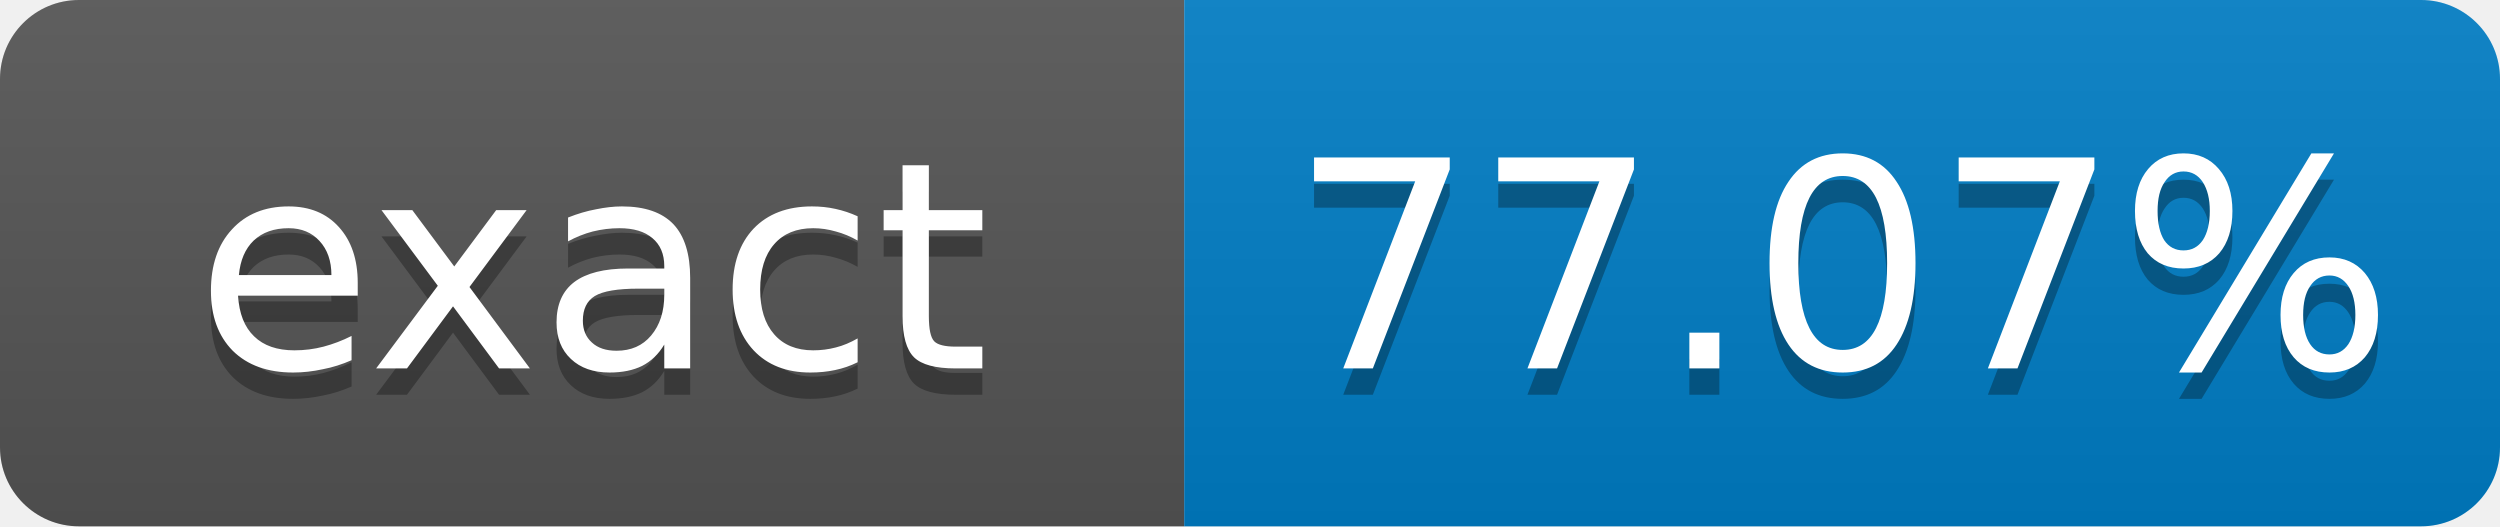
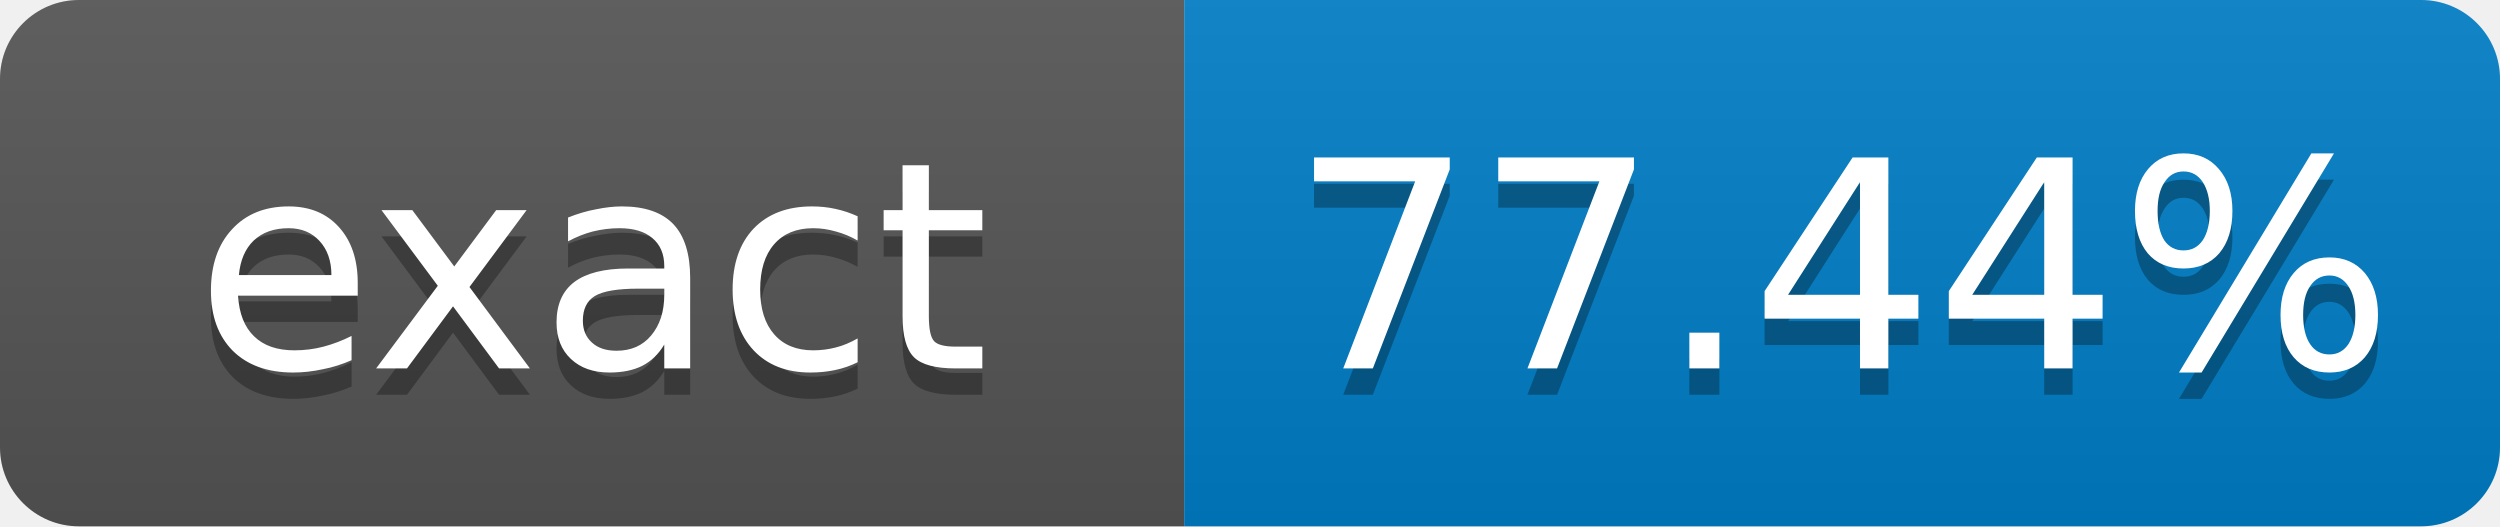
- <svg xmlns="http://www.w3.org/2000/svg" width="95" height="20" role="img" aria-label="exact: 77.07%">
+ <svg xmlns="http://www.w3.org/2000/svg" width="95" height="20" role="img" aria-label="exact: 77.44%">
  <linearGradient id="s" x2="0" y2="100%">
    <stop offset="0" stop-color="#bbb" stop-opacity=".1" />
    <stop offset="1" stop-opacity=".1" />
  </linearGradient>
  <clipPath id="r">
    <rect width="95" height="20" rx="3" fill="#fff" />
  </clipPath>
  <g clip-path="url(#r)">
    <rect width="45" height="20" fill="#555" />
    <rect x="45" width="50" height="20" fill="#007ec6" />
    <rect width="95" height="20" fill="url(#s)" />
  </g>
  <g fill="#fff" text-anchor="middle" font-family="Verdana,Geneva,DejaVu Sans,sans-serif" font-size="11">
    <text x="22.5" y="15" fill="#010101" fill-opacity=".3">exact</text>
    <text x="22.5" y="14">exact</text>
-     <text x="70" y="15" fill="#010101" fill-opacity=".3">77.07%</text>
-     <text x="70" y="14">77.07%</text>
+     <text x="70" y="15" fill="#010101" fill-opacity=".3">77.44%</text>
+     <text x="70" y="14">77.44%</text>
  </g>
</svg>
